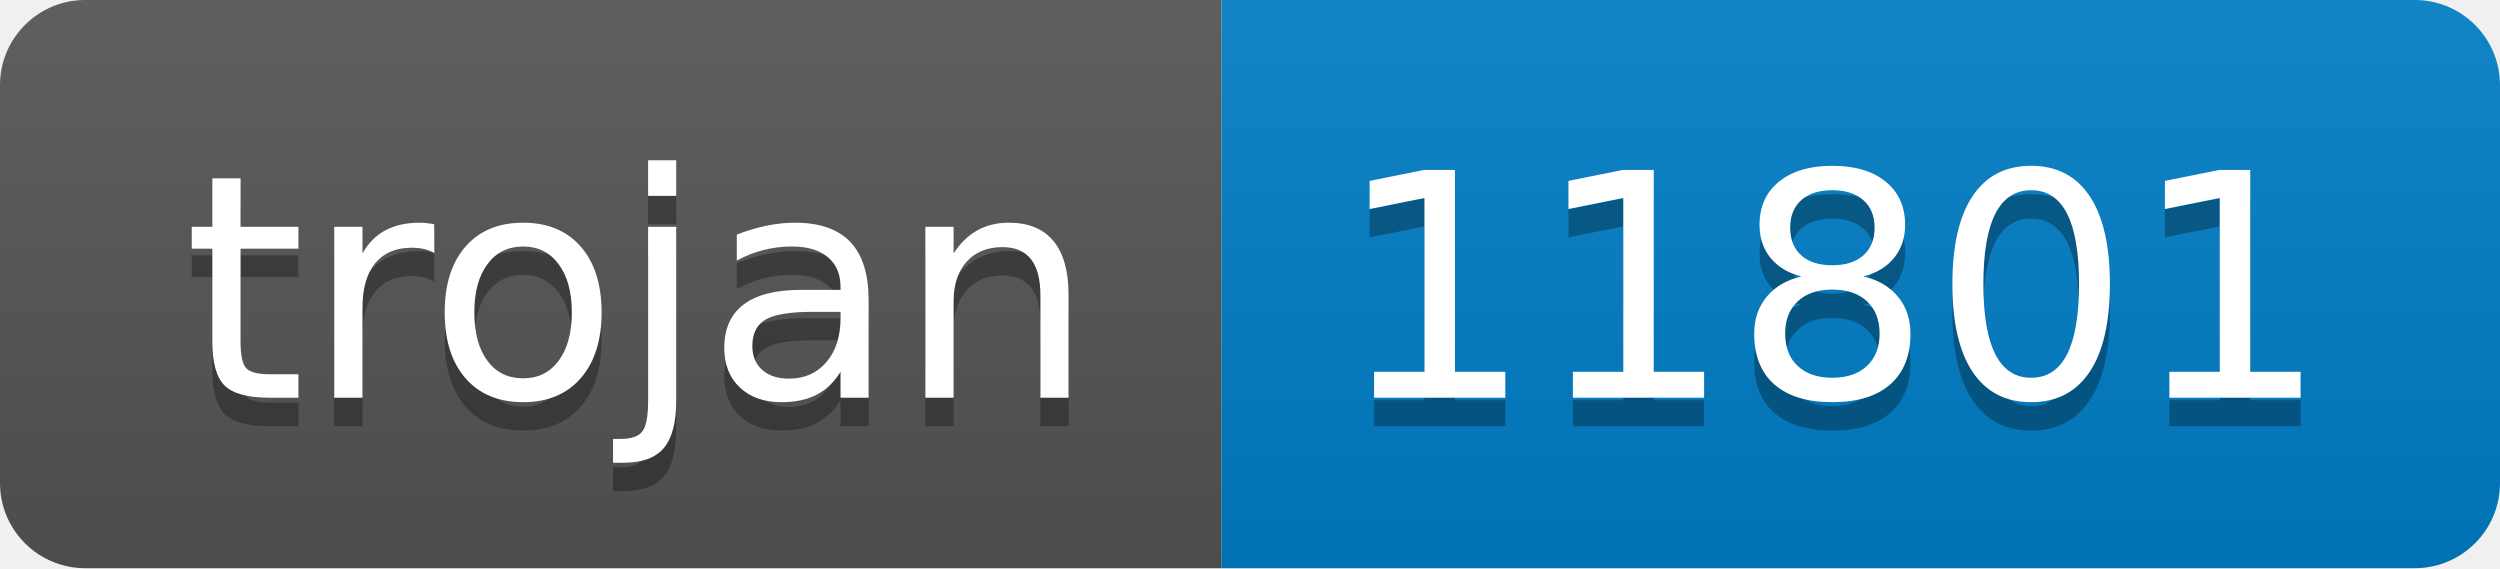
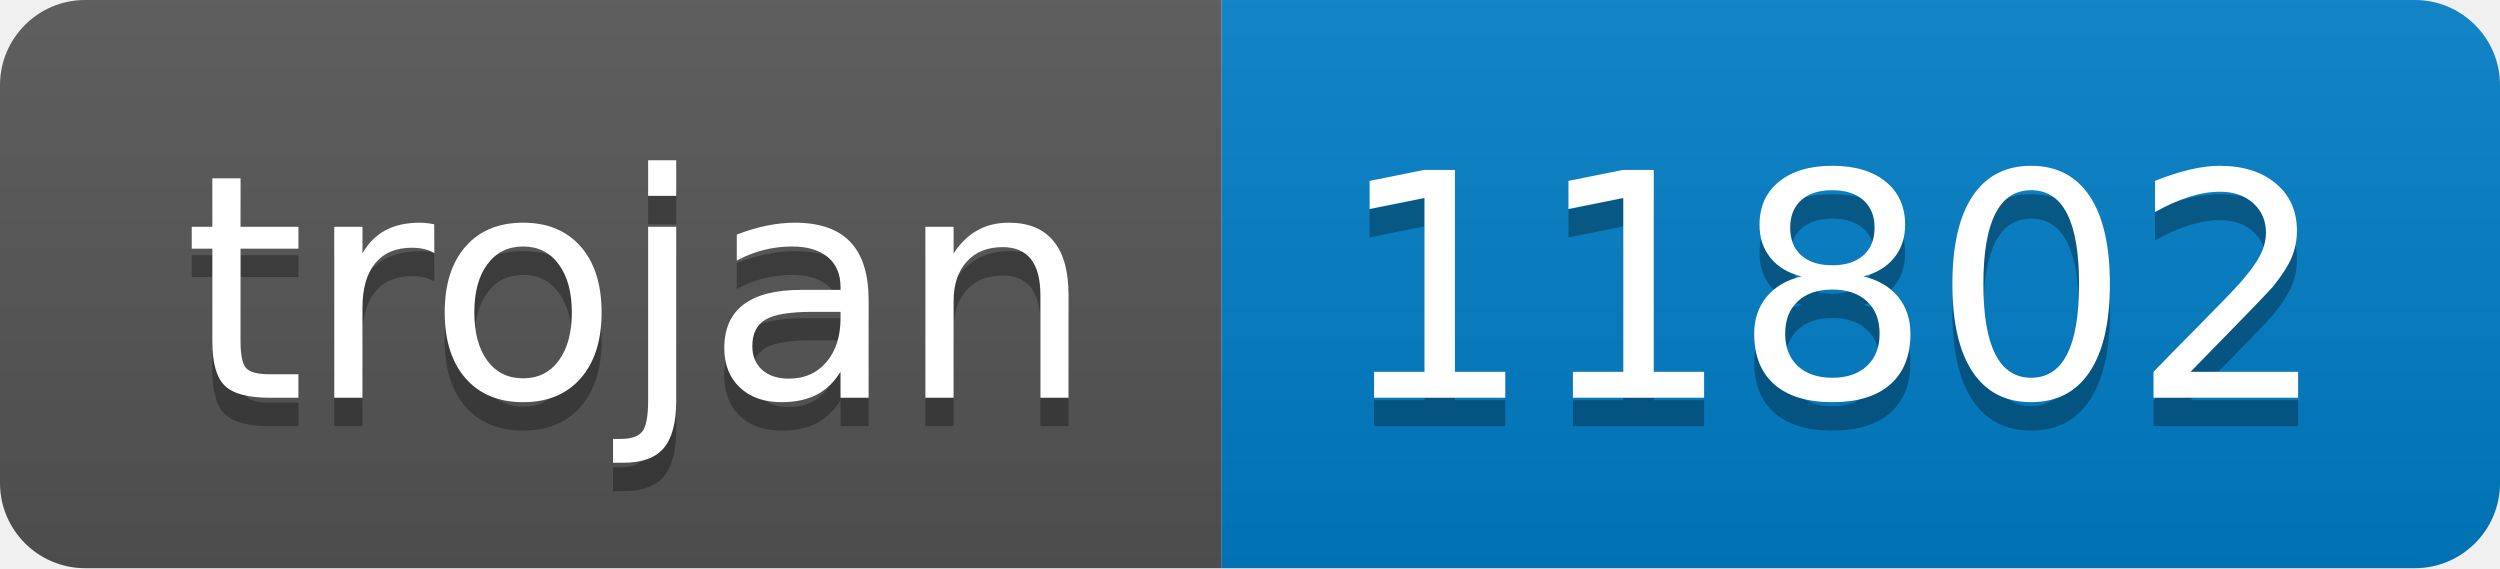
- <svg xmlns="http://www.w3.org/2000/svg" width="88" height="20" role="img" aria-label="trojan: 11801">
+ <svg xmlns="http://www.w3.org/2000/svg" width="88" height="20" role="img" aria-label="trojan: 11802">
  <linearGradient id="s" x2="0" y2="100%">
    <stop offset="0" stop-color="#bbb" stop-opacity=".1" />
    <stop offset="1" stop-opacity=".1" />
  </linearGradient>
  <clipPath id="r">
    <rect width="88" height="20" rx="3" fill="#fff" />
  </clipPath>
  <g clip-path="url(#r)">
    <rect width="43" height="20" fill="#555" />
    <rect x="43" width="45" height="20" fill="#007ec6" />
    <rect width="88" height="20" fill="url(#s)" />
  </g>
  <g fill="#fff" text-anchor="middle" font-family="Verdana,Geneva,DejaVu Sans,sans-serif" text-rendering="geometricPrecision" font-size="110">
    <text aria-hidden="true" x="225" y="150" fill="#010101" fill-opacity=".3" transform="scale(.1)" textLength="330">trojan</text>
    <text x="225" y="140" transform="scale(.1)" fill="#fff" textLength="330">trojan</text>
-     <text aria-hidden="true" x="645" y="150" fill="#010101" fill-opacity=".3" transform="scale(.1)" textLength="350">11801</text>
-     <text x="645" y="140" transform="scale(.1)" fill="#fff" textLength="350">11801</text>
+     <text aria-hidden="true" x="645" y="150" fill="#010101" fill-opacity=".3" transform="scale(.1)" textLength="350">11802</text>
+     <text x="645" y="140" transform="scale(.1)" fill="#fff" textLength="350">11802</text>
  </g>
</svg>
